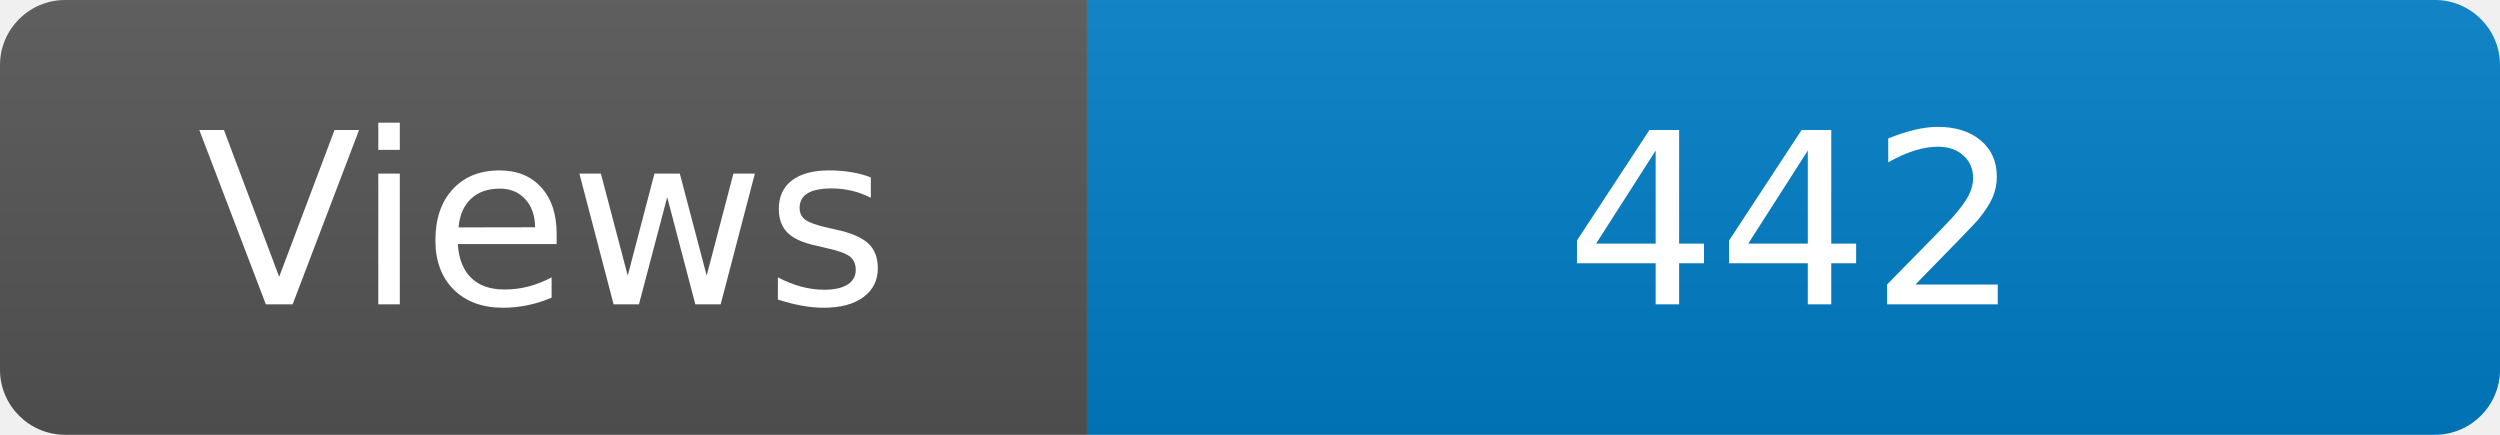
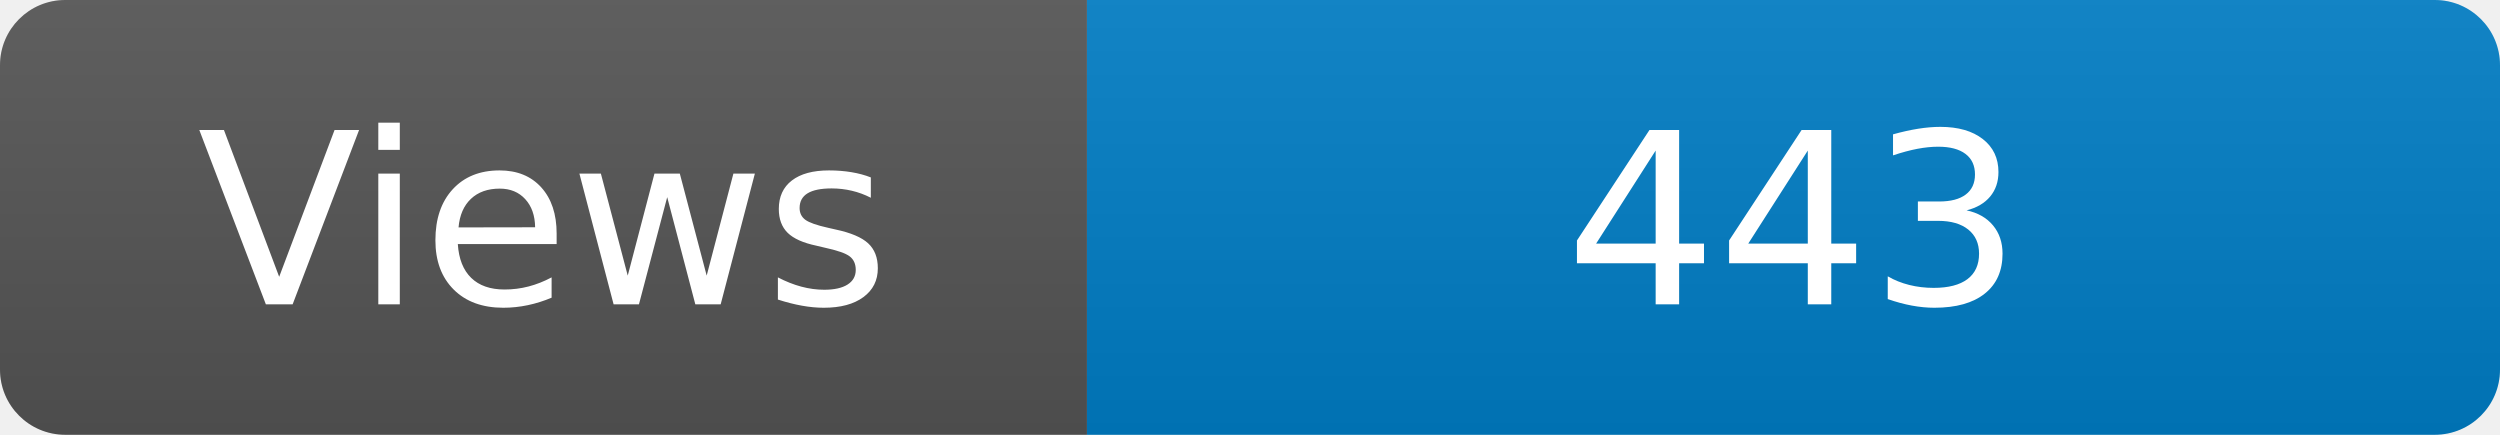
<svg xmlns="http://www.w3.org/2000/svg" width="115" height="20" role="img" aria-label="Maintained?: yes">
  <linearGradient id="s" x2="0" y2="100%">
    <stop offset="0" stop-color="#bbb" stop-opacity=".1" />
    <stop offset="1" stop-opacity=".1" />
  </linearGradient>
  <clipPath id="r">
    <rect width="115" height="20" rx="3" fill="#fff" />
  </clipPath>
  <g clip-path="url(#r)">
    <rect width="50" height="20" fill="#555" />
    <rect x="50" width="160" height="20" fill="#007ec6" />
    <rect width="115" height="20" fill="url(#s)" />
  </g>
  <g fill="#fff" text-anchor="middle" font-family="Verdana,Geneva,DejaVu Sans,sans-serif" font-size="110">
    <text x="250" y="140" transform="scale(.1)" fill="#fff">Views</text>
-     <text x="825" y="140" transform="scale(.1)" fill="#fff">442</text>
+     <text x="825" y="140" transform="scale(.1)" fill="#fff">443</text>
  </g>
</svg>
